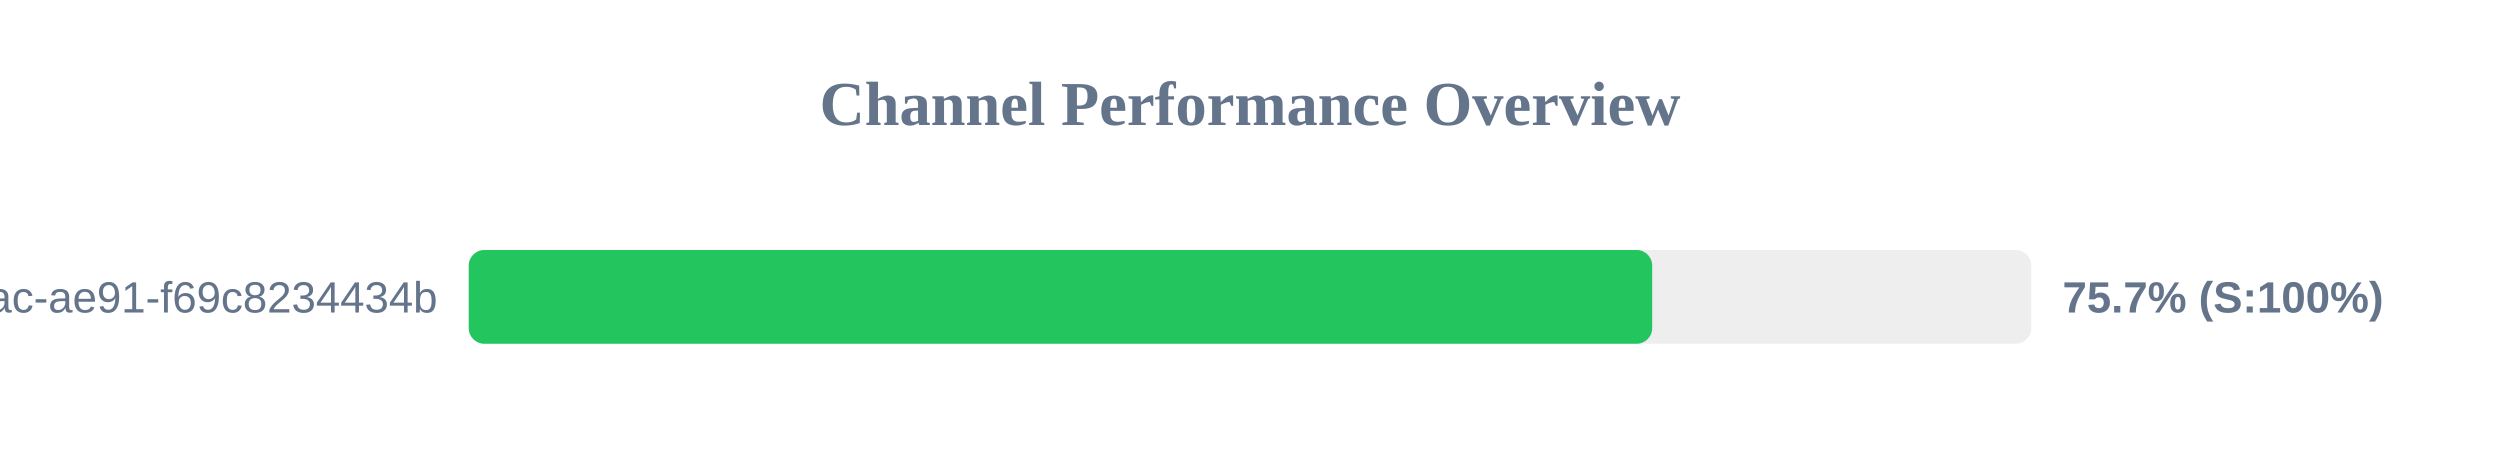
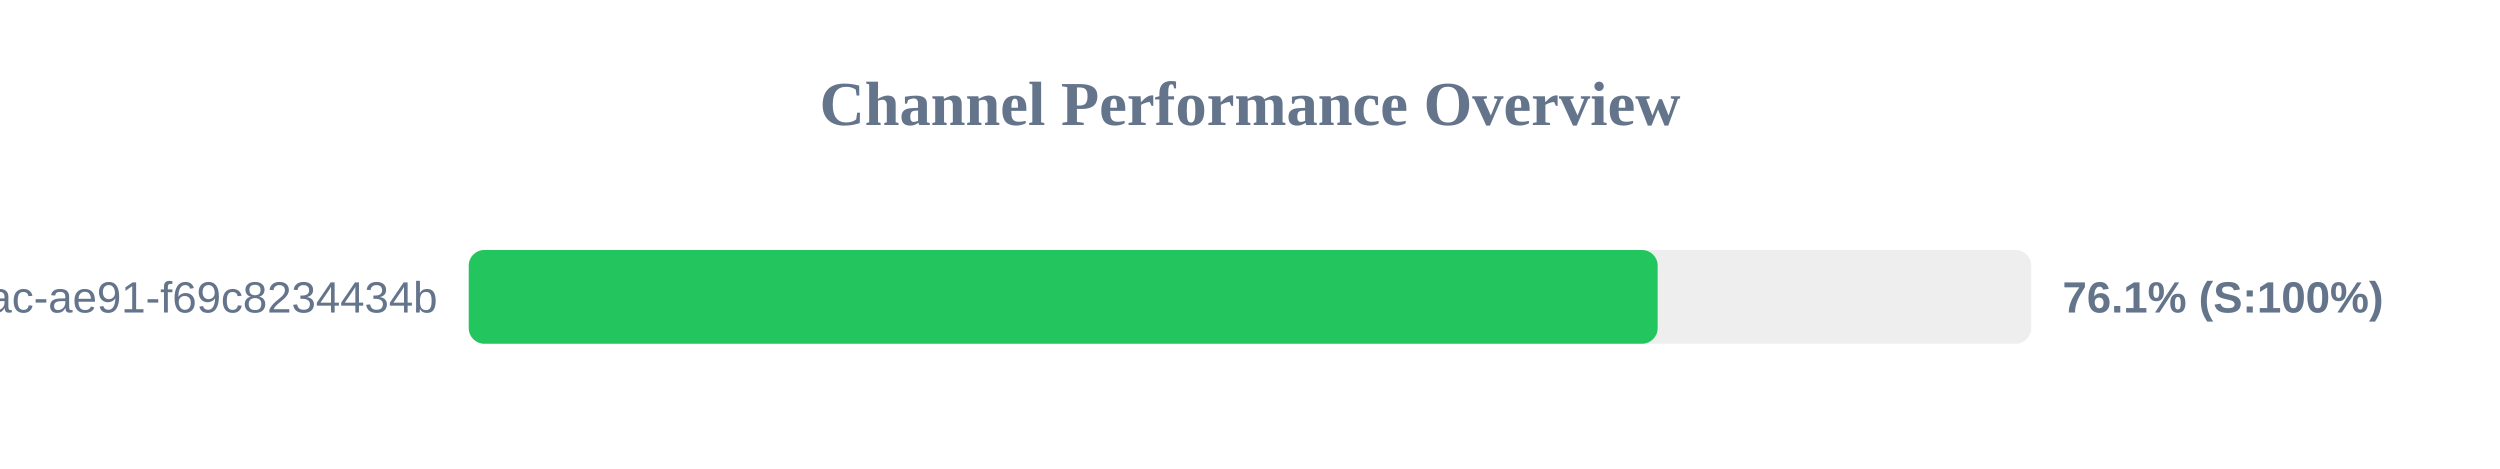
<svg xmlns="http://www.w3.org/2000/svg" width="800" height="150" version="1.1">
  <style>
        .row { font: 14px Arial; fill: #64748b; }
        .score { font: bold 14px Arial; fill: #64748b; }
    </style>
  <text x="400" y="40" text-anchor="middle" font-size="20px" font-weight="bold" fill="#64748b">Channel Performance Overview</text>
  <rect x="150" y="80" width="500" height="30" fill="#eee" rx="5" />
-   <rect x="150" y="80" width="378.7" height="30" fill="#22c55e" rx="5" />
+   <rect x="150" y="80" width="380.45" height="30" fill="#22c55e" rx="5" />
  <text x="140" y="100" text-anchor="end" class="row">?uuid=942b9cb8-92fa-46ac-ae91-f69c8234434b</text>
-   <text x="660" y="100" text-anchor="start" class="score">75.7% (S:100%)</text>
+   <text x="660" y="100" text-anchor="start" class="score">76.1% (S:100%)</text>
</svg>
